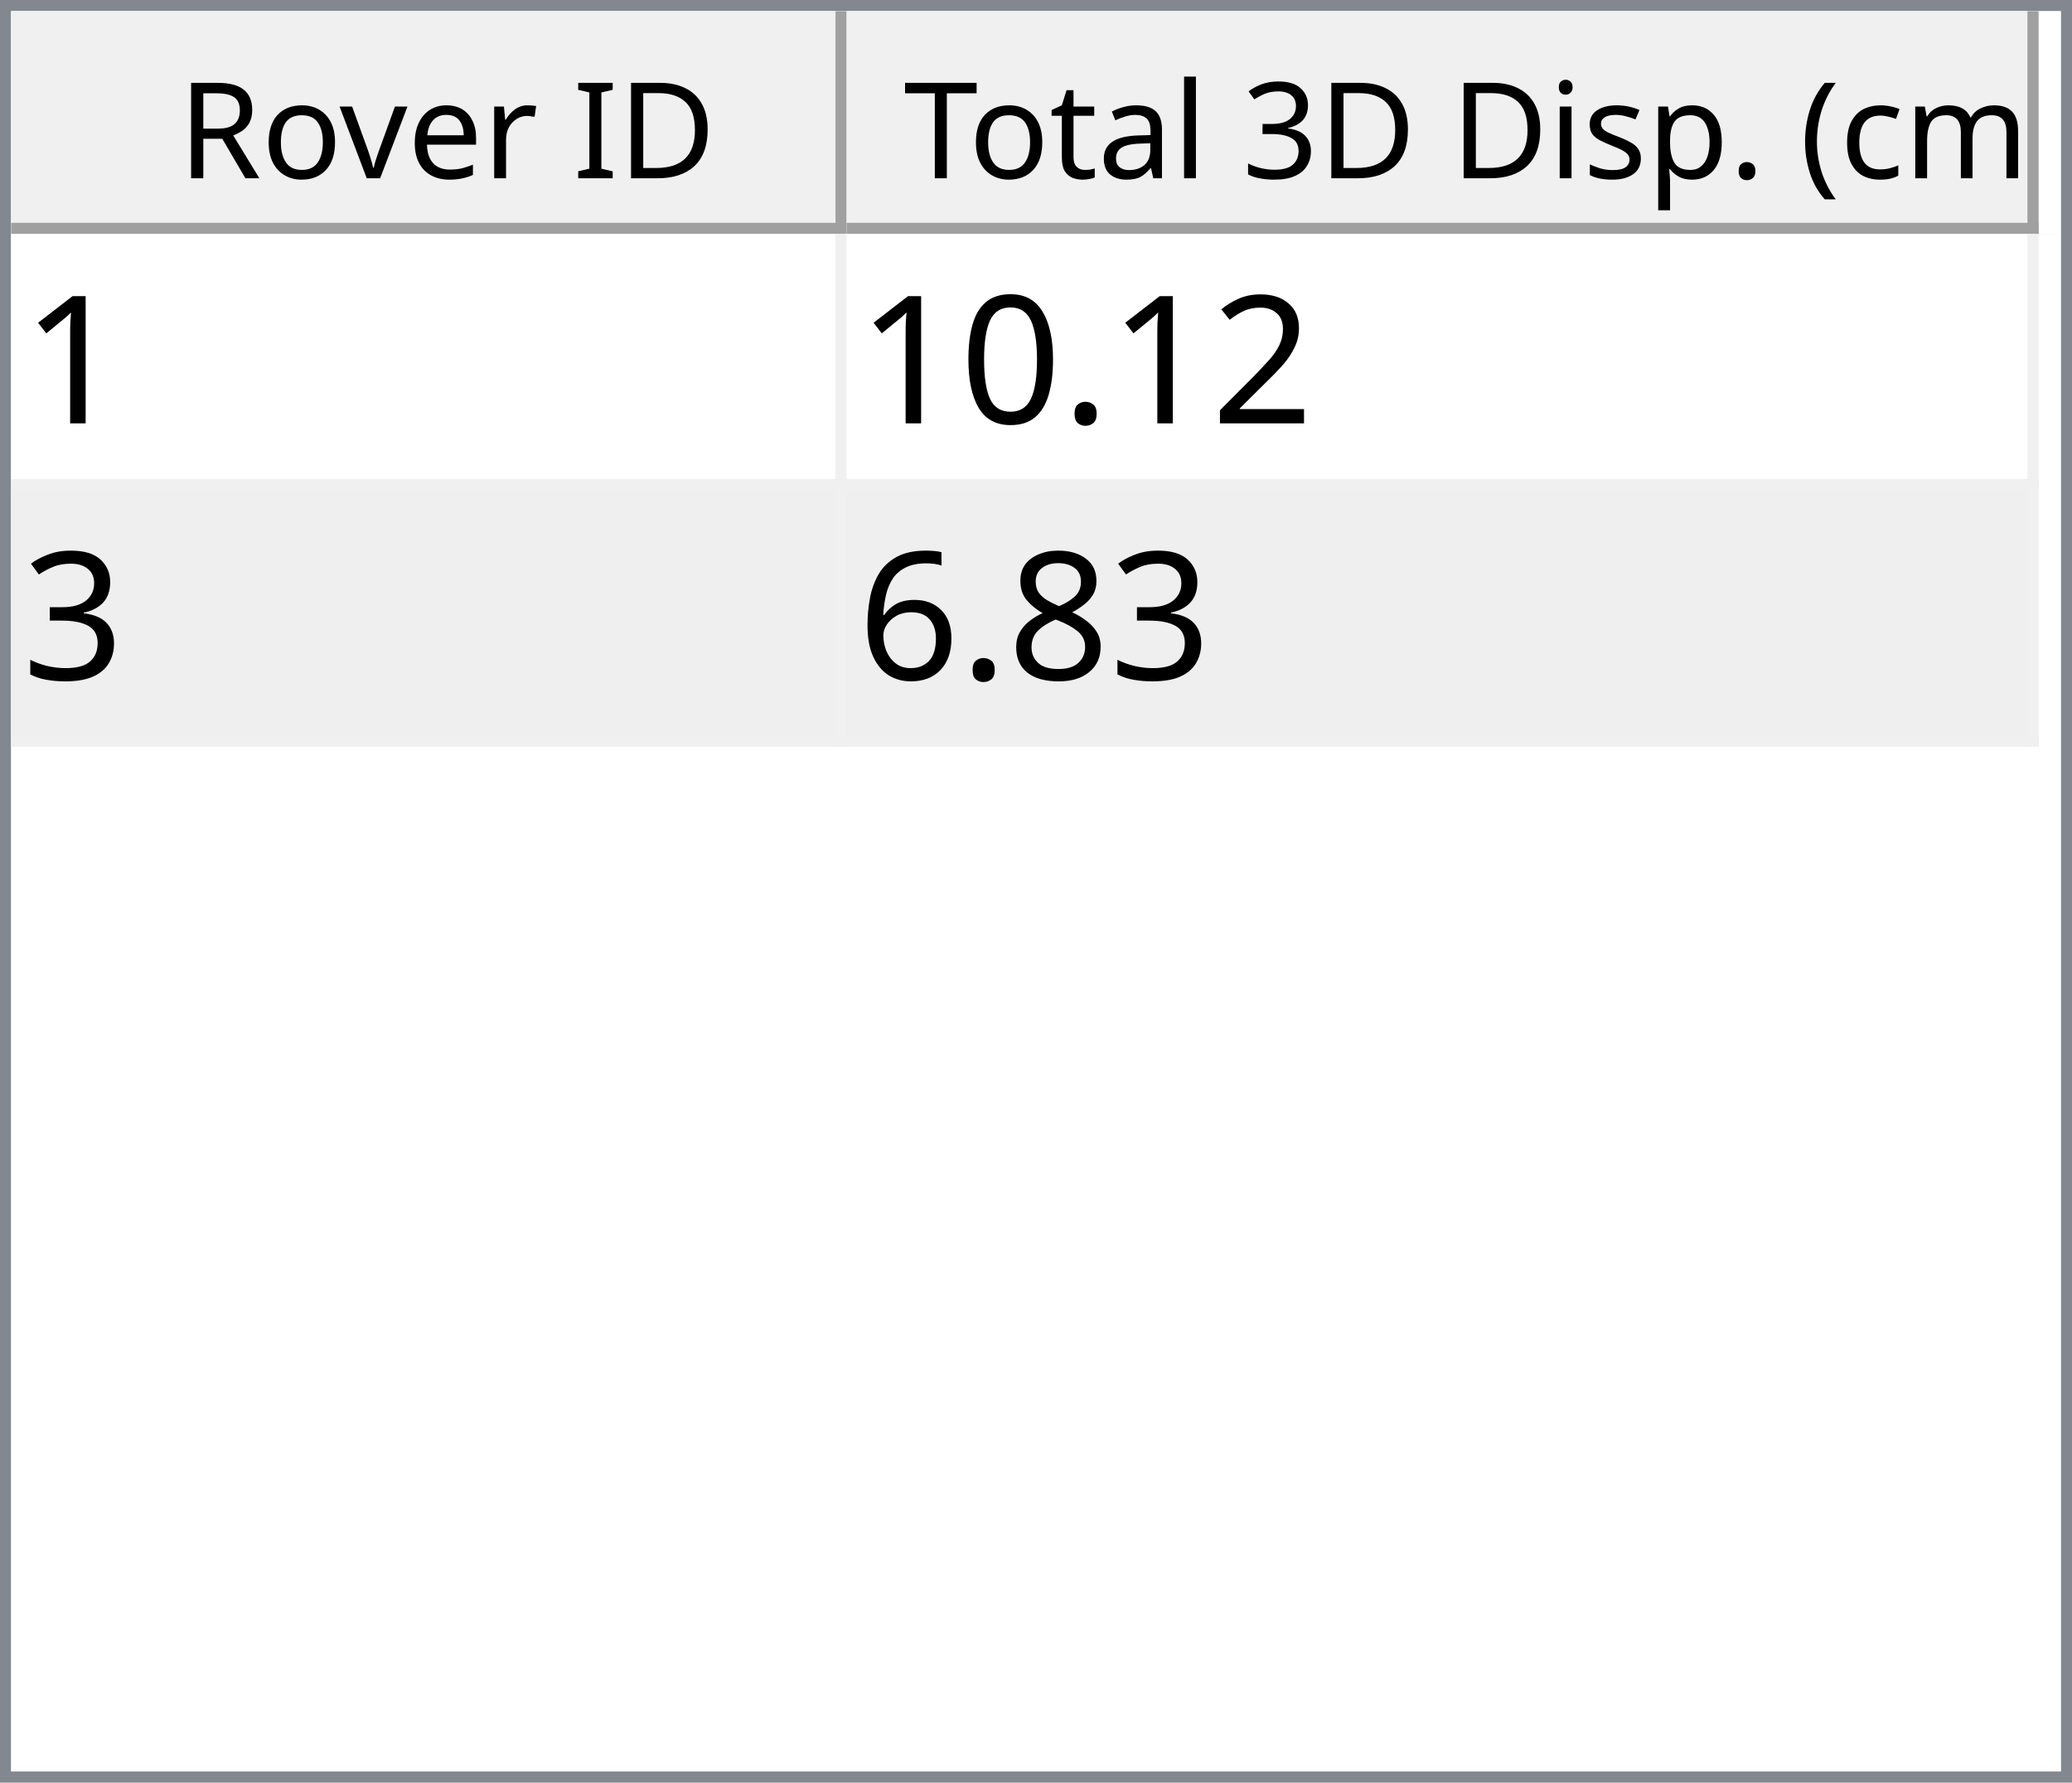
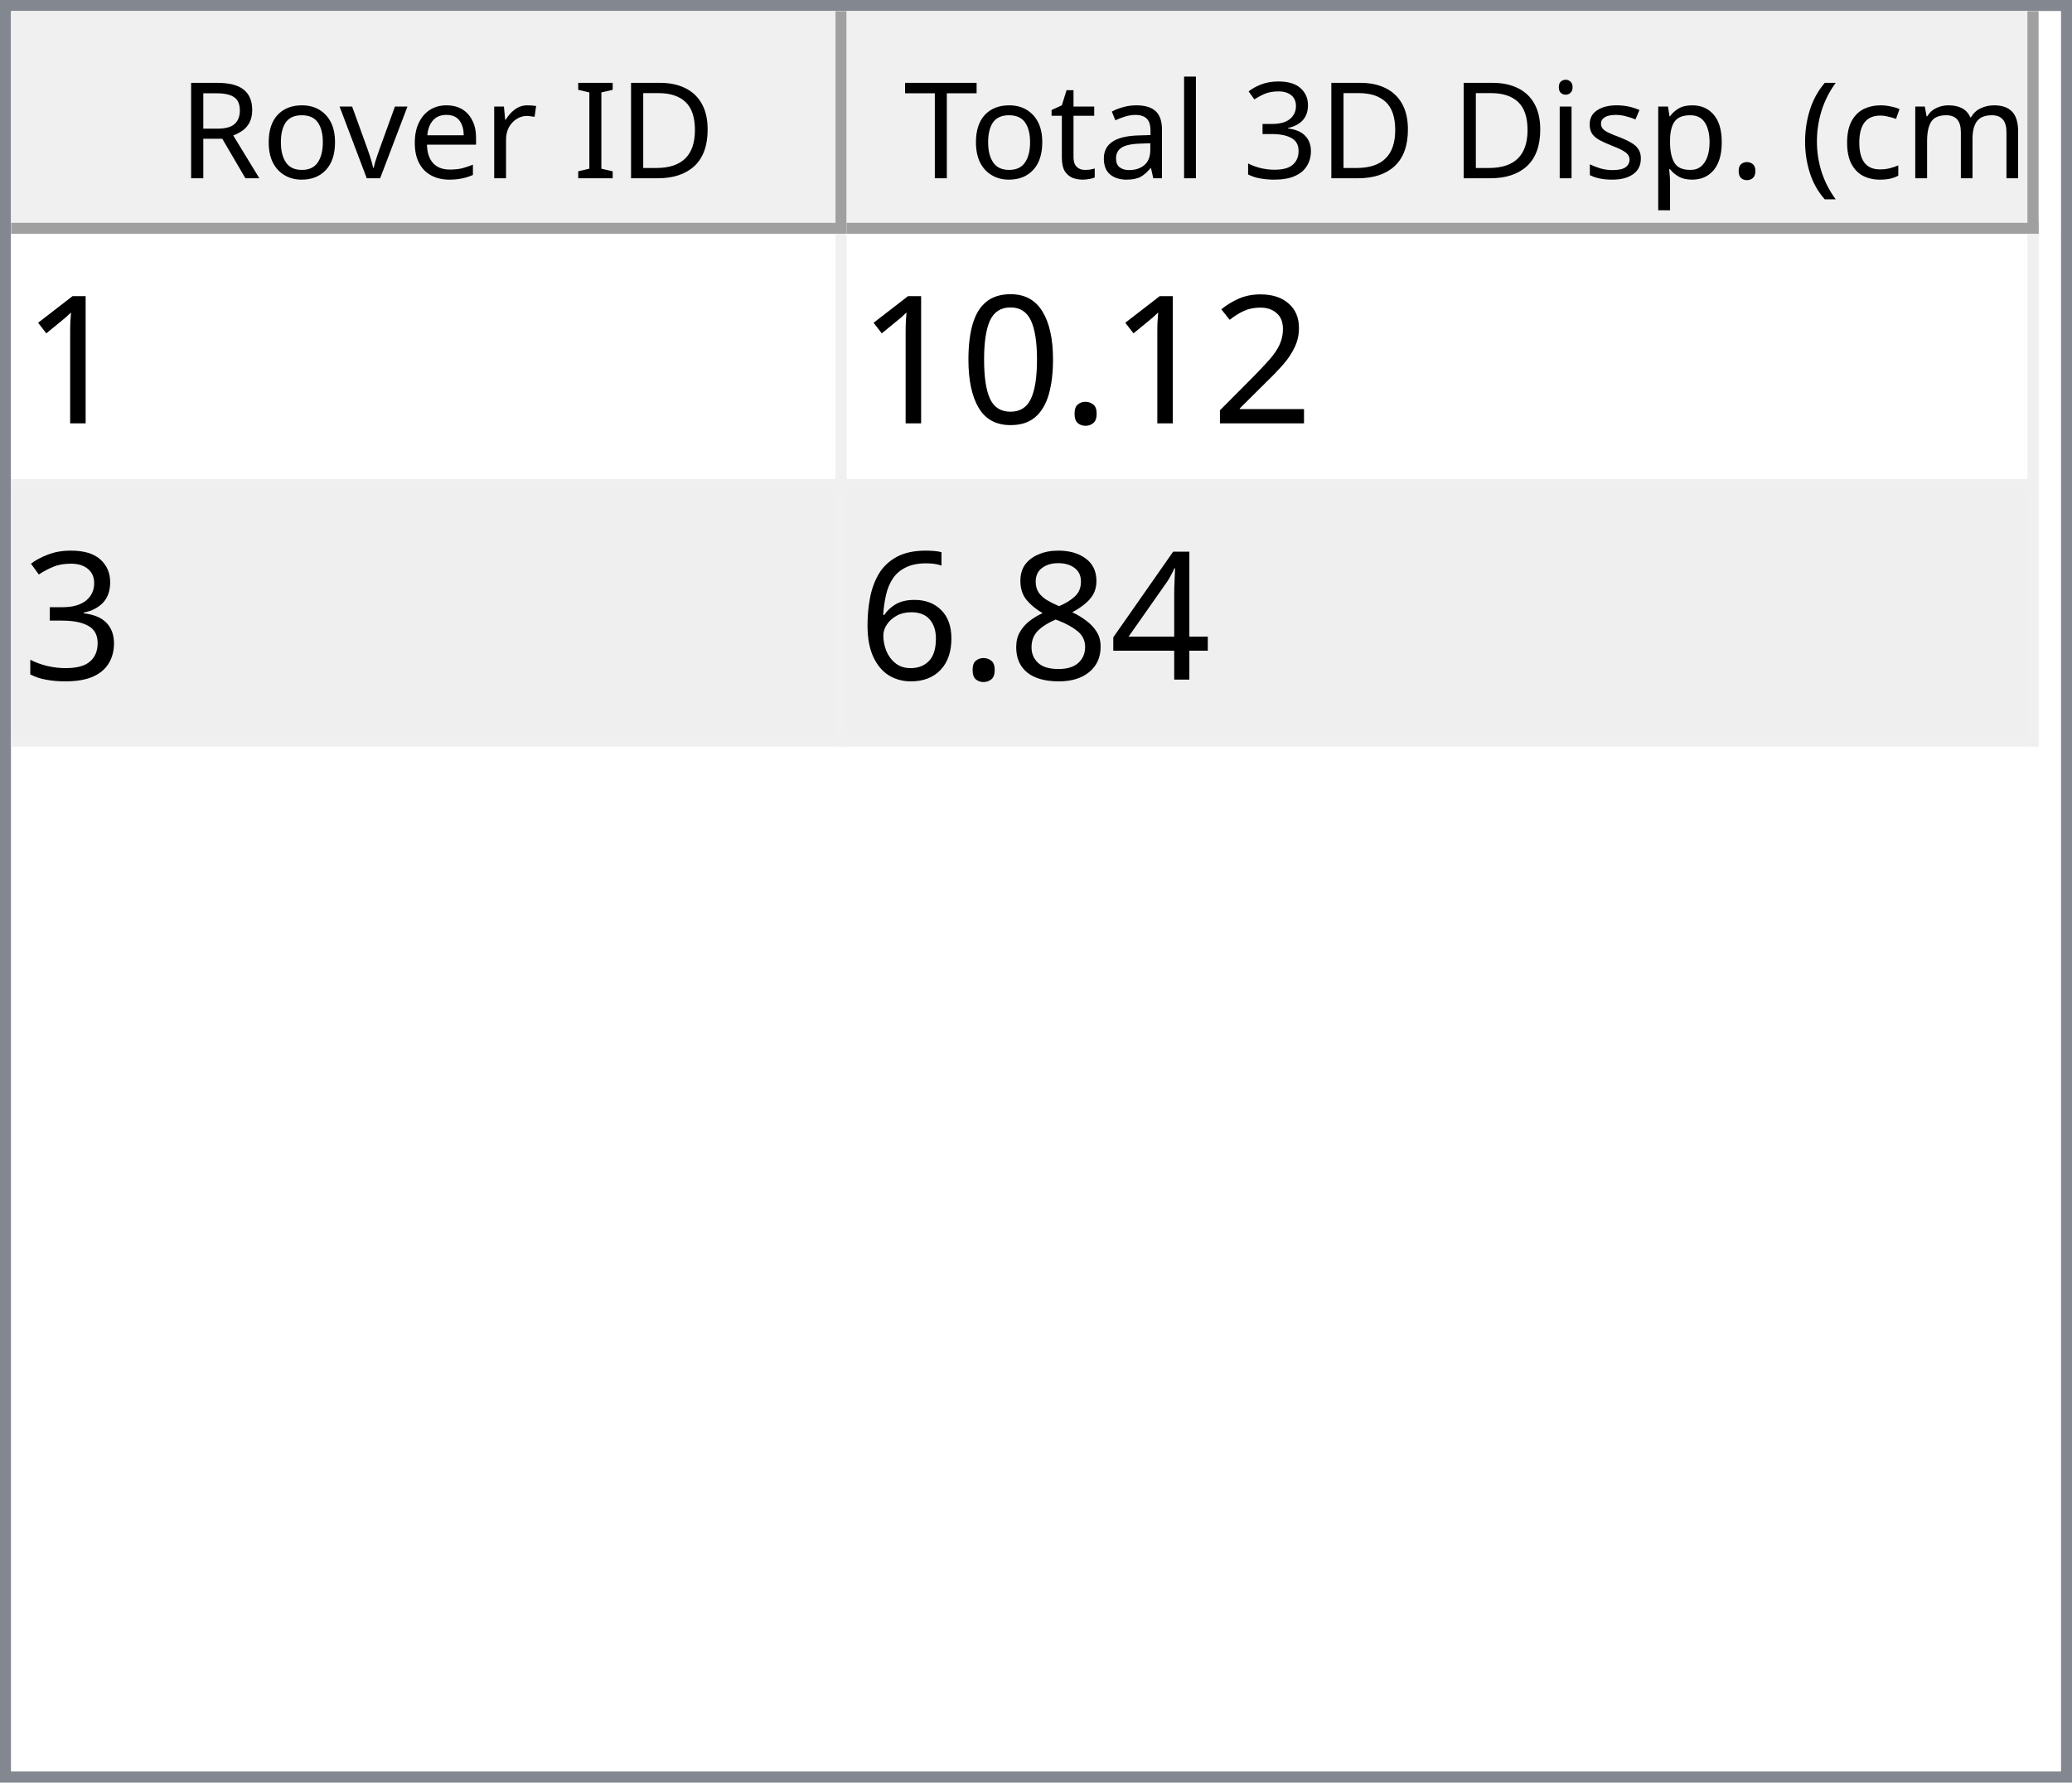
<svg xmlns="http://www.w3.org/2000/svg" style="fill-opacity:1; color-rendering:auto; color-interpolation:auto; text-rendering:auto; stroke:black; stroke-linecap:square; stroke-miterlimit:10; shape-rendering:auto; stroke-opacity:1; fill:black; stroke-dasharray:none; font-weight:normal; stroke-width:1; font-family:'Dialog'; font-style:normal; stroke-linejoin:miter; font-size:12px; stroke-dashoffset:0; image-rendering:auto;" width="186" height="160">
  <defs id="genericDefs" />
  <g>
    <defs id="defs1">
      <clipPath clipPathUnits="userSpaceOnUse" id="clipPath1">
        <path d="M0 0 L186 0 L186 160 L0 160 L0 0 Z" />
      </clipPath>
      <clipPath clipPathUnits="userSpaceOnUse" id="clipPath2">
        <path d="M0 0 L0 160 L186 160 L186 0 Z" />
      </clipPath>
      <clipPath clipPathUnits="userSpaceOnUse" id="clipPath3">
        <path d="M0 0 L0 20 L184 20 L184 0 Z" />
      </clipPath>
      <clipPath clipPathUnits="userSpaceOnUse" id="clipPath4">
        <path d="M0 0 L0 20 L75 20 L75 0 Z" />
      </clipPath>
      <clipPath clipPathUnits="userSpaceOnUse" id="clipPath5">
        <path d="M1 1 L1 19 L74 19 L74 1 Z" />
      </clipPath>
      <clipPath clipPathUnits="userSpaceOnUse" id="clipPath6">
        <path d="M0 0 L0 18 L73 18 L73 0 Z" />
      </clipPath>
      <clipPath clipPathUnits="userSpaceOnUse" id="clipPath7">
        <path d="M-0.5 -0.5 L-0.5 19.5 L74.5 19.5 L74.5 -0.5 Z" />
      </clipPath>
      <clipPath clipPathUnits="userSpaceOnUse" id="clipPath8">
        <path d="M0 0 L0 20 L107 20 L107 0 Z" />
      </clipPath>
      <clipPath clipPathUnits="userSpaceOnUse" id="clipPath9">
        <path d="M1 1 L1 19 L106 19 L106 1 Z" />
      </clipPath>
      <clipPath clipPathUnits="userSpaceOnUse" id="clipPath10">
        <path d="M0 0 L0 18 L105 18 L105 0 Z" />
      </clipPath>
      <clipPath clipPathUnits="userSpaceOnUse" id="clipPath11">
        <path d="M-0.5 -0.5 L-0.5 19.5 L106.5 19.5 L106.5 -0.5 Z" />
      </clipPath>
      <clipPath clipPathUnits="userSpaceOnUse" id="clipPath12">
        <path d="M0 0 L0 138 L184 138 L184 0 Z" />
      </clipPath>
      <clipPath clipPathUnits="userSpaceOnUse" id="clipPath13">
        <path d="M0 0 L0 46 L182 46 L182 0 Z" />
      </clipPath>
      <clipPath clipPathUnits="userSpaceOnUse" id="clipPath14">
        <path d="M-0.5 -0.5 L-0.5 45.5 L181.5 45.5 L181.5 -0.5 Z" />
      </clipPath>
      <clipPath clipPathUnits="userSpaceOnUse" id="clipPath15">
        <path d="M0 0 L0 22 L74 22 L74 0 Z" />
      </clipPath>
      <clipPath clipPathUnits="userSpaceOnUse" id="clipPath16">
        <path d="M0 0 L0 22 L106 22 L106 0 Z" />
      </clipPath>
      <font horiz-adv-x="64.551" id="font1">
        <font-face ascent="107.91" descent="25.098" units-per-em="100" style="font-style:normal; font-family:Segoe UI; font-weight:normal;" />
        <missing-glyph horiz-adv-x="64.551" d="M8.109 0 L8.109 68.266 L56.453 68.266 L56.453 0 L8.109 0 ZM15.328 7.234 L49.219 7.234 L49.219 61.031 L15.328 61.031 L15.328 7.234 Z" />
        <glyph unicode="D" horiz-adv-x="70.117" d="M9.188 0 L9.188 70.016 L28.516 70.016 Q65.531 70.016 65.531 35.891 Q65.531 19.672 55.25 9.836 Q44.969 0 27.734 0 L9.188 0 ZM17.391 62.594 L17.391 7.422 L27.828 7.422 Q41.609 7.422 49.273 14.797 Q56.938 22.172 56.938 35.688 Q56.938 62.594 28.328 62.594 L17.391 62.594 Z" />
        <glyph unicode="I" horiz-adv-x="26.611" d="M17.391 0 L9.188 0 L9.188 70.016 L17.391 70.016 L17.391 0 Z" />
        <glyph unicode=" " horiz-adv-x="27.393" d="" />
        <glyph unicode="r" horiz-adv-x="34.766" d="M34.188 41.891 Q32.078 43.5 28.125 43.5 Q23 43.5 19.555 38.672 Q16.109 33.844 16.109 25.484 L16.109 0 L8.109 0 L8.109 50 L16.109 50 L16.109 39.703 L16.312 39.703 Q18.016 44.969 21.531 47.922 Q25.047 50.875 29.391 50.875 Q32.516 50.875 34.188 50.203 L34.188 41.891 Z" />
        <glyph unicode="e" horiz-adv-x="52.295" d="M48.297 23 L12.984 23 Q13.188 14.656 17.484 10.109 Q21.781 5.562 29.297 5.562 Q37.75 5.562 44.828 11.141 L44.828 3.609 Q38.234 -1.172 27.391 -1.172 Q16.797 -1.172 10.742 5.641 Q4.688 12.453 4.688 24.812 Q4.688 36.469 11.305 43.82 Q17.922 51.172 27.734 51.172 Q37.547 51.172 42.922 44.828 Q48.297 38.484 48.297 27.203 L48.297 23 ZM40.094 29.781 Q40.047 36.719 36.75 40.578 Q33.453 44.438 27.594 44.438 Q21.922 44.438 17.969 40.383 Q14.016 36.328 13.094 29.781 L40.094 29.781 Z" />
        <glyph unicode="v" horiz-adv-x="47.9" d="M47.406 50 L27.484 0 L19.625 0 L0.688 50 L9.469 50 L22.172 13.672 Q23.578 9.672 23.922 6.688 L24.125 6.688 Q24.609 10.453 25.688 13.484 L38.969 50 L47.406 50 Z" />
        <glyph unicode="o" horiz-adv-x="58.594" d="M29 -1.172 Q17.922 -1.172 11.305 5.836 Q4.688 12.844 4.688 24.422 Q4.688 37.016 11.57 44.094 Q18.453 51.172 30.172 51.172 Q41.359 51.172 47.633 44.289 Q53.906 37.406 53.906 25.203 Q53.906 13.234 47.141 6.031 Q40.375 -1.172 29 -1.172 ZM29.594 44.438 Q21.875 44.438 17.383 39.188 Q12.891 33.938 12.891 24.703 Q12.891 15.828 17.43 10.695 Q21.969 5.562 29.594 5.562 Q37.359 5.562 41.531 10.594 Q45.703 15.625 45.703 24.906 Q45.703 34.281 41.531 39.359 Q37.359 44.438 29.594 44.438 Z" />
        <glyph unicode="R" horiz-adv-x="59.814" d="M59.375 0 L49.609 0 L37.891 19.625 Q36.281 22.359 34.766 24.289 Q33.25 26.219 31.664 27.438 Q30.078 28.656 28.25 29.219 Q26.422 29.781 24.125 29.781 L17.391 29.781 L17.391 0 L9.188 0 L9.188 70.016 L30.078 70.016 Q34.672 70.016 38.555 68.867 Q42.438 67.719 45.289 65.375 Q48.141 63.031 49.758 59.547 Q51.375 56.062 51.375 51.375 Q51.375 47.703 50.273 44.656 Q49.172 41.609 47.148 39.211 Q45.125 36.812 42.266 35.133 Q39.406 33.453 35.844 32.516 L35.844 32.328 Q37.594 31.547 38.891 30.547 Q40.188 29.547 41.359 28.18 Q42.531 26.812 43.68 25.078 Q44.828 23.344 46.234 21.047 L59.375 0 ZM17.391 62.594 L17.391 37.203 L28.516 37.203 Q31.594 37.203 34.203 38.133 Q36.812 39.062 38.719 40.797 Q40.625 42.531 41.703 45.047 Q42.781 47.562 42.781 50.688 Q42.781 56.297 39.141 59.445 Q35.5 62.594 28.609 62.594 L17.391 62.594 Z" />
        <glyph unicode=")" horiz-adv-x="30.176" d="M8.297 -15.922 L1.172 -15.922 Q16.406 2.344 16.406 26.812 Q16.406 51.469 1.078 70.016 L8.297 70.016 Q23.531 52.156 23.531 26.703 Q23.531 1.375 8.297 -15.922 Z" />
        <glyph unicode="m" horiz-adv-x="86.133" d="M79.109 0 L71.094 0 L71.094 28.719 Q71.094 37.016 68.531 40.727 Q65.969 44.438 59.906 44.438 Q54.781 44.438 51.195 39.75 Q47.609 35.062 47.609 28.516 L47.609 0 L39.594 0 L39.594 29.688 Q39.594 44.438 28.219 44.438 Q22.953 44.438 19.531 40.016 Q16.109 35.594 16.109 28.516 L16.109 0 L8.109 0 L8.109 50 L16.109 50 L16.109 42.094 L16.312 42.094 Q21.625 51.172 31.844 51.172 Q36.969 51.172 40.773 48.312 Q44.578 45.453 46 40.828 Q51.562 51.172 62.594 51.172 Q79.109 51.172 79.109 30.812 L79.109 0 Z" />
        <glyph unicode="c" horiz-adv-x="46.191" d="M42.188 2.297 Q36.422 -1.172 28.516 -1.172 Q17.828 -1.172 11.258 5.789 Q4.688 12.75 4.688 23.828 Q4.688 36.188 11.766 43.68 Q18.844 51.172 30.672 51.172 Q37.25 51.172 42.281 48.734 L42.281 40.531 Q36.719 44.438 30.375 44.438 Q22.703 44.438 17.797 38.945 Q12.891 33.453 12.891 24.516 Q12.891 15.719 17.508 10.641 Q22.125 5.562 29.891 5.562 Q36.422 5.562 42.188 9.906 L42.188 2.297 Z" />
        <glyph unicode="(" horiz-adv-x="30.176" d="M29.109 -15.922 L21.969 -15.922 Q6.844 1.375 6.844 26.703 Q6.844 52.156 21.969 70.016 L29.203 70.016 Q13.875 51.469 13.875 26.812 Q13.875 2.344 29.109 -15.922 Z" />
        <glyph unicode="." horiz-adv-x="21.68" d="M10.891 -1.078 Q8.641 -1.078 7.055 0.539 Q5.469 2.156 5.469 4.391 Q5.469 6.641 7.055 8.273 Q8.641 9.906 10.891 9.906 Q13.188 9.906 14.797 8.273 Q16.406 6.641 16.406 4.391 Q16.406 2.156 14.797 0.539 Q13.188 -1.078 10.891 -1.078 Z" />
        <glyph unicode="p" horiz-adv-x="58.789" d="M16.312 7.234 L16.109 7.234 L16.109 -23 L8.109 -23 L8.109 50 L16.109 50 L16.109 41.219 L16.312 41.219 Q22.219 51.172 33.594 51.172 Q43.266 51.172 48.688 44.461 Q54.109 37.75 54.109 26.469 Q54.109 13.922 48 6.375 Q41.891 -1.172 31.297 -1.172 Q21.578 -1.172 16.312 7.234 ZM16.109 27.391 L16.109 20.406 Q16.109 14.203 20.141 9.883 Q24.172 5.562 30.375 5.562 Q37.641 5.562 41.773 11.133 Q45.906 16.703 45.906 26.609 Q45.906 34.969 42.047 39.703 Q38.188 44.438 31.594 44.438 Q24.609 44.438 20.359 39.578 Q16.109 34.719 16.109 27.391 Z" />
        <glyph unicode="s" horiz-adv-x="42.432" d="M5.078 1.812 L5.078 10.406 Q11.625 5.562 19.484 5.562 Q30.031 5.562 30.031 12.594 Q30.031 14.594 29.125 15.992 Q28.219 17.391 26.68 18.461 Q25.141 19.531 23.07 20.383 Q21 21.234 18.609 22.172 Q15.281 23.484 12.766 24.828 Q10.25 26.172 8.57 27.859 Q6.891 29.547 6.031 31.695 Q5.172 33.844 5.172 36.719 Q5.172 40.234 6.789 42.945 Q8.406 45.656 11.086 47.484 Q13.766 49.312 17.211 50.242 Q20.656 51.172 24.312 51.172 Q30.812 51.172 35.938 48.922 L35.938 40.828 Q30.422 44.438 23.25 44.438 Q21 44.438 19.195 43.922 Q17.391 43.406 16.094 42.477 Q14.797 41.547 14.086 40.258 Q13.375 38.969 13.375 37.406 Q13.375 35.453 14.086 34.133 Q14.797 32.812 16.164 31.789 Q17.531 30.766 19.484 29.938 Q21.438 29.109 23.922 28.125 Q27.25 26.859 29.883 25.516 Q32.516 24.172 34.375 22.484 Q36.234 20.797 37.234 18.602 Q38.234 16.406 38.234 13.375 Q38.234 9.672 36.602 6.938 Q34.969 4.203 32.234 2.398 Q29.5 0.594 25.93 -0.289 Q22.359 -1.172 18.453 -1.172 Q10.75 -1.172 5.078 1.812 Z" />
        <glyph unicode="i" horiz-adv-x="24.219" d="M12.203 62.703 Q10.062 62.703 8.547 64.164 Q7.031 65.625 7.031 67.875 Q7.031 70.125 8.547 71.609 Q10.062 73.094 12.203 73.094 Q14.406 73.094 15.945 71.609 Q17.484 70.125 17.484 67.875 Q17.484 65.719 15.945 64.211 Q14.406 62.703 12.203 62.703 ZM16.109 0 L8.109 0 L8.109 50 L16.109 50 L16.109 0 Z" />
        <glyph unicode="3" horiz-adv-x="53.906" d="M46.531 19.828 Q46.531 15.094 44.75 11.211 Q42.969 7.328 39.719 4.57 Q36.469 1.812 31.93 0.297 Q27.391 -1.219 21.922 -1.219 Q11.922 -1.219 6 2.594 L6 11.188 Q13.094 5.609 22.219 5.609 Q25.875 5.609 28.828 6.539 Q31.781 7.469 33.906 9.227 Q36.031 10.984 37.18 13.477 Q38.328 15.969 38.328 19.094 Q38.328 32.812 18.797 32.812 L12.984 32.812 L12.984 39.594 L18.5 39.594 Q35.797 39.594 35.797 52.484 Q35.797 64.406 22.609 64.406 Q15.188 64.406 8.688 59.422 L8.688 67.188 Q15.375 71.188 24.609 71.188 Q29 71.188 32.57 69.969 Q36.141 68.75 38.68 66.555 Q41.219 64.359 42.609 61.281 Q44 58.203 44 54.5 Q44 40.672 30.031 36.719 L30.031 36.531 Q33.594 36.141 36.625 34.797 Q39.656 33.453 41.852 31.305 Q44.047 29.156 45.289 26.25 Q46.531 23.344 46.531 19.828 Z" />
        <glyph unicode="l" horiz-adv-x="24.219" d="M16.109 0 L8.109 0 L8.109 74.031 L16.109 74.031 L16.109 0 Z" />
        <glyph unicode="a" horiz-adv-x="50.879" d="M43.891 0 L35.891 0 L35.891 7.812 L35.688 7.812 Q30.469 -1.172 20.312 -1.172 Q12.844 -1.172 8.617 2.781 Q4.391 6.734 4.391 13.281 Q4.391 27.297 20.906 29.594 L35.891 31.688 Q35.891 44.438 25.594 44.438 Q16.547 44.438 9.281 38.281 L9.281 46.484 Q16.656 51.172 26.266 51.172 Q43.891 51.172 43.891 32.516 L43.891 0 ZM35.891 25.297 L23.828 23.641 Q18.266 22.859 15.43 20.875 Q12.594 18.891 12.594 13.875 Q12.594 10.203 15.211 7.883 Q17.828 5.562 22.172 5.562 Q28.125 5.562 32.008 9.742 Q35.891 13.922 35.891 20.312 L35.891 25.297 Z" />
        <glyph unicode="t" horiz-adv-x="33.887" d="M31.297 0.484 Q28.469 -1.078 23.828 -1.078 Q10.688 -1.078 10.688 13.578 L10.688 43.172 L2.094 43.172 L2.094 50 L10.688 50 L10.688 62.203 L18.703 64.797 L18.703 50 L31.297 50 L31.297 43.172 L18.703 43.172 L18.703 14.984 Q18.703 9.969 20.414 7.82 Q22.125 5.672 26.078 5.672 Q29.109 5.672 31.297 7.328 L31.297 0.484 Z" />
        <glyph unicode="T" horiz-adv-x="52.393" d="M50.594 62.594 L30.375 62.594 L30.375 0 L22.172 0 L22.172 62.594 L2 62.594 L2 70.016 L50.594 70.016 L50.594 62.594 Z" />
      </font>
      <font horiz-adv-x="75.0" id="font2">
        <font-face ascent="100.537" descent="21.973" units-per-em="100" style="font-style:normal; font-family:sans-serif; font-weight:normal;" />
        <missing-glyph horiz-adv-x="75.0" d="M12.5 0 L12.5 62.5 L62.5 62.5 L62.5 0 L12.5 0 ZM14.062 1.562 L60.938 1.562 L60.938 60.938 L14.062 60.938 L14.062 1.562 Z" />
        <glyph unicode="1" horiz-adv-x="55.615" d="M37.25 0 L28.469 0 L28.469 56 Q25.297 52.984 20.141 49.953 Q14.984 46.922 10.891 45.406 L10.891 53.906 Q18.266 57.375 23.781 62.305 Q29.297 67.234 31.594 71.875 L37.25 71.875 L37.25 0 Z" />
        <glyph unicode="2" horiz-adv-x="55.615" d="M50.344 8.453 L50.344 0 L3.031 0 Q2.938 3.172 4.047 6.109 Q5.859 10.938 9.836 15.625 Q13.812 20.312 21.344 26.469 Q33.016 36.031 37.117 41.625 Q41.219 47.219 41.219 52.203 Q41.219 57.422 37.477 61.008 Q33.734 64.594 27.734 64.594 Q21.391 64.594 17.578 60.789 Q13.766 56.984 13.719 50.25 L4.688 51.172 Q5.609 61.281 11.664 66.578 Q17.719 71.875 27.938 71.875 Q38.234 71.875 44.242 66.164 Q50.25 60.453 50.25 52 Q50.25 47.703 48.492 43.555 Q46.734 39.406 42.656 34.812 Q38.578 30.219 29.109 22.219 Q21.188 15.578 18.945 13.211 Q16.703 10.844 15.234 8.453 L50.344 8.453 Z" />
        <glyph unicode="." horiz-adv-x="27.783" d="M9.078 0 L9.078 10.016 L19.094 10.016 L19.094 0 L9.078 0 Z" />
        <glyph unicode="0" horiz-adv-x="55.615" d="M4.156 35.297 Q4.156 48 6.766 55.742 Q9.375 63.484 14.523 67.68 Q19.672 71.875 27.484 71.875 Q33.25 71.875 37.594 69.555 Q41.938 67.234 44.773 62.867 Q47.609 58.5 49.219 52.227 Q50.828 45.953 50.828 35.297 Q50.828 22.703 48.242 14.969 Q45.656 7.234 40.508 3.008 Q35.359 -1.219 27.484 -1.219 Q17.141 -1.219 11.234 6.203 Q4.156 15.141 4.156 35.297 ZM13.188 35.297 Q13.188 17.672 17.312 11.836 Q21.438 6 27.484 6 Q33.547 6 37.672 11.859 Q41.797 17.719 41.797 35.297 Q41.797 52.984 37.672 58.789 Q33.547 64.594 27.391 64.594 Q21.344 64.594 17.719 59.469 Q13.188 52.938 13.188 35.297 Z" />
        <glyph unicode="3" horiz-adv-x="55.615" d="M4.203 18.891 L12.984 20.062 Q14.5 12.594 18.141 9.297 Q21.781 6 27 6 Q33.203 6 37.477 10.297 Q41.75 14.594 41.75 20.953 Q41.75 27 37.797 30.93 Q33.844 34.859 27.734 34.859 Q25.25 34.859 21.531 33.891 L22.516 41.609 Q23.391 41.5 23.922 41.5 Q29.547 41.5 34.039 44.43 Q38.531 47.359 38.531 53.469 Q38.531 58.297 35.258 61.477 Q31.984 64.656 26.812 64.656 Q21.688 64.656 18.266 61.43 Q14.844 58.203 13.875 51.766 L5.078 53.328 Q6.688 62.156 12.398 67.016 Q18.109 71.875 26.609 71.875 Q32.469 71.875 37.398 69.359 Q42.328 66.844 44.945 62.5 Q47.562 58.156 47.562 53.266 Q47.562 48.641 45.07 44.828 Q42.578 41.016 37.703 38.766 Q44.047 37.312 47.562 32.695 Q51.078 28.078 51.078 21.141 Q51.078 11.766 44.242 5.25 Q37.406 -1.266 26.953 -1.266 Q17.531 -1.266 11.305 4.352 Q5.078 9.969 4.203 18.891 Z" />
+         <glyph unicode="4" horiz-adv-x="55.615" d="M32.328 0 L32.328 17.141 L1.266 17.141 L1.266 25.203 L33.938 71.578 L41.109 71.578 L41.109 25.203 L50.781 25.203 L50.781 17.141 L41.109 17.141 L41.109 0 L32.328 0 ZM32.328 25.203 L32.328 57.469 L9.906 25.203 L32.328 25.203 Z" />
        <glyph unicode="8" horiz-adv-x="55.615" d="M17.672 38.812 Q12.203 40.828 9.57 44.539 Q6.938 48.25 6.938 53.422 Q6.938 61.234 12.555 66.555 Q18.172 71.875 27.484 71.875 Q36.859 71.875 42.578 66.43 Q48.297 60.984 48.297 53.172 Q48.297 48.188 45.68 44.508 Q43.062 40.828 37.75 38.812 Q44.344 36.672 47.781 31.883 Q51.219 27.094 51.219 20.453 Q51.219 11.281 44.727 5.031 Q38.234 -1.219 27.641 -1.219 Q17.047 -1.219 10.547 5.055 Q4.047 11.328 4.047 20.703 Q4.047 27.688 7.594 32.398 Q11.141 37.109 17.672 38.812 ZM15.922 53.719 Q15.922 48.641 19.195 45.414 Q22.469 42.188 27.688 42.188 Q32.766 42.188 36.016 45.383 Q39.266 48.578 39.266 53.219 Q39.266 58.062 35.914 61.359 Q32.562 64.656 27.594 64.656 Q22.562 64.656 19.242 61.43 Q15.922 58.203 15.922 53.719 ZM13.094 20.656 Q13.094 16.891 14.875 13.375 Q16.656 9.859 20.172 7.93 Q23.688 6 27.734 6 Q34.031 6 38.133 10.055 Q42.234 14.109 42.234 20.359 Q42.234 26.703 38.016 30.859 Q33.797 35.016 27.438 35.016 Q21.234 35.016 17.164 30.914 Q13.094 26.812 13.094 20.656 Z" />
        <glyph unicode="6" horiz-adv-x="55.615" d="M49.75 54.047 L41.016 53.375 Q39.844 58.547 37.703 60.891 Q34.125 64.656 28.906 64.656 Q24.703 64.656 21.531 62.312 Q17.391 59.281 14.992 53.469 Q12.594 47.656 12.5 36.922 Q15.672 41.75 20.266 44.094 Q24.859 46.438 29.891 46.438 Q38.672 46.438 44.852 39.969 Q51.031 33.5 51.031 23.25 Q51.031 16.5 48.125 10.719 Q45.219 4.938 40.141 1.859 Q35.062 -1.219 28.609 -1.219 Q17.625 -1.219 10.695 6.859 Q3.766 14.938 3.766 33.5 Q3.766 54.25 11.422 63.672 Q18.109 71.875 29.438 71.875 Q37.891 71.875 43.289 67.141 Q48.688 62.406 49.75 54.047 ZM13.875 23.188 Q13.875 18.656 15.797 14.508 Q17.719 10.359 21.188 8.18 Q24.656 6 28.469 6 Q34.031 6 38.039 10.492 Q42.047 14.984 42.047 22.703 Q42.047 30.125 38.086 34.398 Q34.125 38.672 28.125 38.672 Q22.172 38.672 18.023 34.398 Q13.875 30.125 13.875 23.188 Z" />
      </font>
    </defs>
    <g style="fill:white; stroke:white;">
      <rect x="0" y="0" width="186" style="clip-path:url(#clipPath1); stroke:none;" height="160" />
    </g>
    <g style="fill:white; text-rendering:optimizeSpeed; color-rendering:optimizeSpeed; image-rendering:optimizeSpeed; shape-rendering:crispEdges; stroke:white; color-interpolation:sRGB;">
      <rect x="0" width="186" height="160" y="0" style="stroke:none;" />
      <path style="stroke:none;" d="M0 160 L186 160 L186 0 L0 0 Z" />
    </g>
    <g style="fill:rgb(240,240,240); font-family:'Segoe UI'; stroke:rgb(240,240,240);">
      <rect x="0" y="0" width="186" style="clip-path:url(#clipPath2); stroke:none;" height="160" />
    </g>
    <g style="fill:rgb(130,135,144); font-family:'Segoe UI'; stroke:rgb(130,135,144);">
      <path d="M0 0 L186 0 L186 160 L0 160 L0 0 ZM1 1 L185 1 L185 159 L1 159 L1 1 Z" style="fill-rule:evenodd; clip-path:url(#clipPath2); stroke:none;" />
    </g>
    <g style="fill:white; font-family:'Segoe UI'; stroke:white;" transform="translate(1,1)">
      <rect x="0" y="0" width="184" style="clip-path:url(#clipPath3); stroke:none;" height="20" />
    </g>
    <g style="fill:rgb(240,240,240); font-family:'Segoe UI'; stroke:rgb(240,240,240);" transform="translate(1,1)">
      <rect x="0" y="0" width="75" style="clip-path:url(#clipPath4); stroke:none;" height="20" />
    </g>
    <g style="font-family:'Segoe UI';" transform="translate(2,2)">
      <text x="14" xml:space="preserve" y="14" style="clip-path:url(#clipPath6); stroke:none;">Rover ID</text>
    </g>
    <g style="fill:rgb(160,160,160); font-family:'Segoe UI'; stroke:rgb(160,160,160); stroke-linejoin:bevel;" transform="translate(1.5,1.5)">
      <line x1="74" x2="74" y1="0" style="fill:none; clip-path:url(#clipPath7);" y2="19" />
    </g>
    <g style="fill:rgb(160,160,160); font-family:'Segoe UI'; stroke:rgb(160,160,160); stroke-linejoin:bevel;" transform="matrix(1,0,0,1,1,1) translate(0.5,0.5)">
      <line x1="0" x2="74" y1="19" style="fill:none; clip-path:url(#clipPath7);" y2="19" />
    </g>
    <g style="fill:rgb(240,240,240); font-family:'Segoe UI'; stroke:rgb(240,240,240);" transform="translate(76,1)">
      <rect x="0" y="0" width="107" style="clip-path:url(#clipPath8); stroke:none;" height="20" />
    </g>
    <g style="font-family:'Segoe UI';" transform="translate(77,2)">
      <text x="1" xml:space="preserve" y="14" style="clip-path:url(#clipPath10); stroke:none;"> Total 3D Disp. (cm)</text>
    </g>
    <g style="fill:rgb(160,160,160); font-family:'Segoe UI'; stroke:rgb(160,160,160); stroke-linejoin:bevel;" transform="translate(76.5,1.5)">
      <line x1="106" x2="106" y1="0" style="fill:none; clip-path:url(#clipPath11);" y2="19" />
    </g>
    <g style="fill:rgb(160,160,160); font-family:'Segoe UI'; stroke:rgb(160,160,160); stroke-linejoin:bevel;" transform="matrix(1,0,0,1,76,1) translate(0.5,0.5)">
      <line x1="0" x2="106" y1="19" style="fill:none; clip-path:url(#clipPath11);" y2="19" />
    </g>
    <g style="fill:white; font-family:'Segoe UI'; stroke:white;" transform="translate(1,21)">
      <rect x="0" y="0" width="184" style="clip-path:url(#clipPath12); stroke:none;" height="138" />
    </g>
    <g style="fill:rgb(240,240,240); font-size:16px; font-family:sans-serif; stroke:rgb(240,240,240);" transform="translate(1,21)">
      <rect x="0" y="0" width="182" style="clip-path:url(#clipPath13); stroke:none;" height="46" />
      <line transform="translate(0.5,0.5)" x1="0" x2="181" y1="22" style="clip-path:url(#clipPath14); fill:none; stroke-linejoin:bevel;" y2="22" />
    </g>
    <g transform="matrix(1,0,0,1,1,21) translate(0.5,0.5)" style="fill:rgb(240,240,240); font-size:16px; font-family:sans-serif; stroke:rgb(240,240,240); stroke-linejoin:bevel;">
      <line x1="0" x2="181" y1="45" style="fill:none; clip-path:url(#clipPath14);" y2="45" />
    </g>
    <g transform="matrix(1,0,0,1,1,21) translate(0.5,0.5)" style="fill:rgb(240,240,240); font-size:16px; font-family:sans-serif; stroke:rgb(240,240,240); stroke-linejoin:bevel;">
      <line x1="74" x2="74" y1="0" style="fill:none; clip-path:url(#clipPath14);" y2="45" />
    </g>
    <g transform="matrix(1,0,0,1,1,21) translate(0.5,0.5)" style="fill:rgb(240,240,240); font-size:16px; font-family:sans-serif; stroke:rgb(240,240,240); stroke-linejoin:bevel;">
      <line x1="181" x2="181" y1="0" style="fill:none; clip-path:url(#clipPath14);" y2="45" />
    </g>
    <g style="fill:white; font-size:16px; font-family:sans-serif; stroke:white;" transform="matrix(1,0,0,1,1,21)">
      <rect x="0" y="0" width="74" style="clip-path:url(#clipPath15); stroke:none;" height="22" />
      <text x="1" y="17" style="fill:black; clip-path:url(#clipPath15); stroke:none;" xml:space="preserve">1</text>
    </g>
    <g style="fill:white; font-size:16px; font-family:sans-serif; stroke:white;" transform="matrix(1,0,0,1,1,21) translate(75,0)">
      <rect x="0" y="0" width="106" style="clip-path:url(#clipPath16); stroke:none;" height="22" />
      <text x="1" y="17" style="fill:black; clip-path:url(#clipPath16); stroke:none;" xml:space="preserve">10.12</text>
    </g>
    <g style="fill:rgb(239,239,239); font-size:16px; font-family:sans-serif; stroke:rgb(239,239,239);" transform="matrix(1,0,0,1,1,21) translate(0,23)">
      <rect x="0" y="0" width="74" style="clip-path:url(#clipPath15); stroke:none;" height="22" />
      <text x="1" y="17" style="fill:black; clip-path:url(#clipPath15); stroke:none;" xml:space="preserve">3</text>
    </g>
    <g style="fill:rgb(239,239,239); font-size:16px; font-family:sans-serif; stroke:rgb(239,239,239);" transform="matrix(1,0,0,1,1,21) translate(75,23)">
      <rect x="0" y="0" width="106" style="clip-path:url(#clipPath16); stroke:none;" height="22" />
-       <text x="1" y="17" style="fill:black; clip-path:url(#clipPath16); stroke:none;" xml:space="preserve">6.83</text>
+       <text x="1" y="17" style="fill:black; clip-path:url(#clipPath16); stroke:none;" xml:space="preserve">6.84</text>
    </g>
  </g>
</svg>
